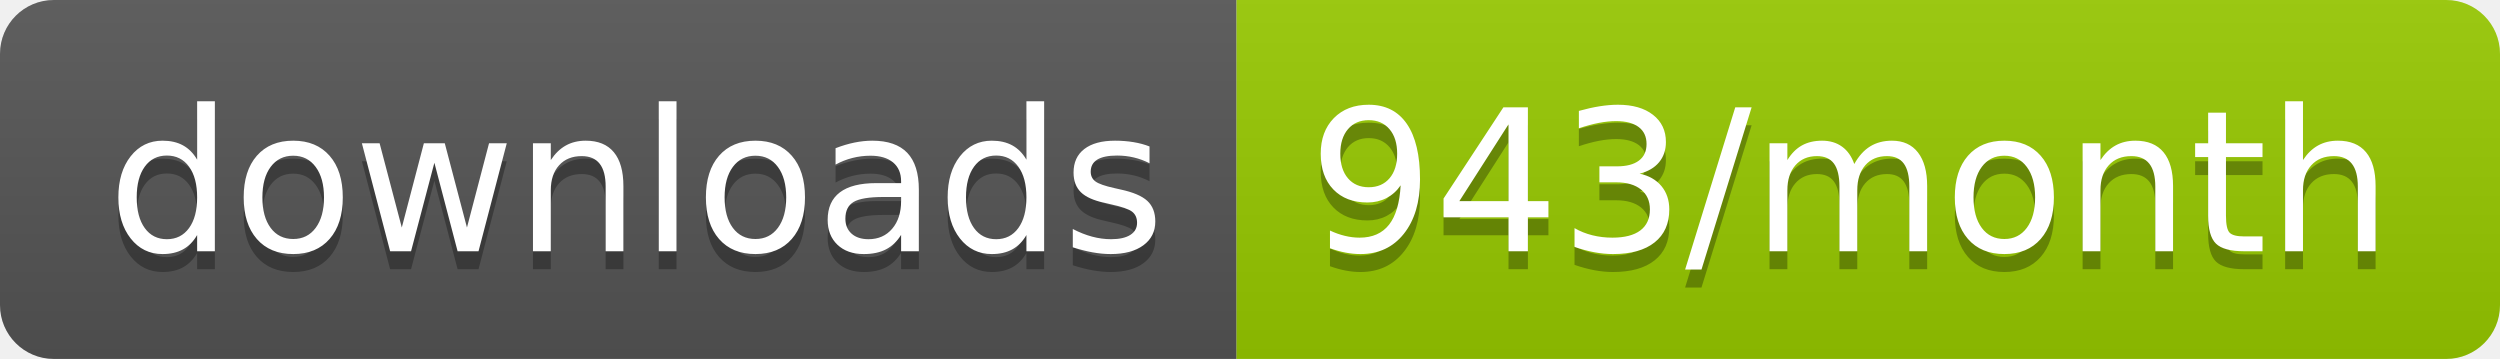
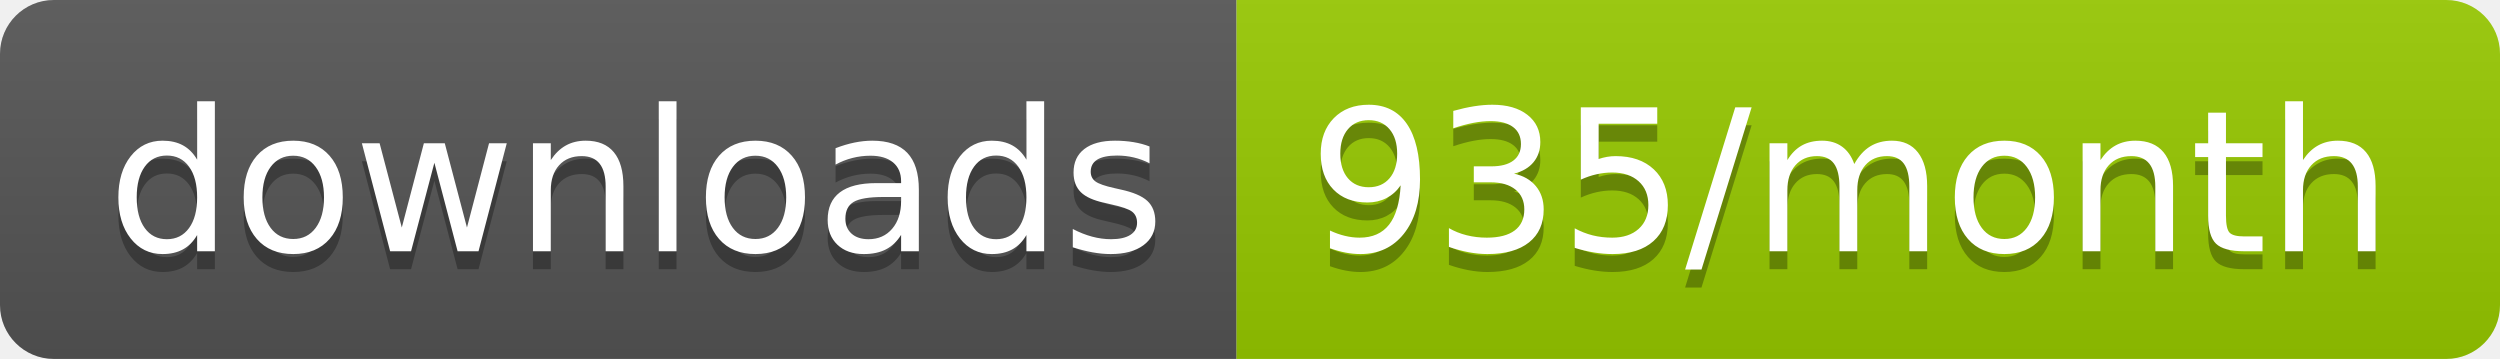
<svg xmlns="http://www.w3.org/2000/svg" width="139.3" height="20">
  <linearGradient id="smooth" x2="0" y2="100%">
    <stop offset="0" stop-color="#bbb" stop-opacity=".1" />
    <stop offset="1" stop-opacity=".1" />
  </linearGradient>
  <clipPath id="round">
    <rect width="139.3" height="20" rx="3" fill="#fff" />
  </clipPath>
  <g clip-path="url(#round)">
    <rect width="68.9" height="20" fill="#555" />
    <rect x="68.9" width="70.4" height="20" fill="#97CA00" />
    <rect width="139.3" height="20" fill="url(#smooth)" />
  </g>
  <g fill="#fff" text-anchor="middle" font-family="DejaVu Sans,Verdana,Geneva,sans-serif" font-size="110">
    <text x="354.5" y="150" fill="#010101" fill-opacity=".3" transform="scale(0.1)" textLength="589.0" lengthAdjust="spacing">downloads</text>
    <text x="354.5" y="140" transform="scale(0.1)" textLength="589.0" lengthAdjust="spacing">downloads</text>
-     <text x="1031.0" y="150" fill="#010101" fill-opacity=".3" transform="scale(0.1)" textLength="604.0" lengthAdjust="spacing">943/month</text>
-     <text x="1031.0" y="140" transform="scale(0.1)" textLength="604.0" lengthAdjust="spacing">943/month</text>
+     <text x="1031.0" y="150" fill="#010101" fill-opacity=".3" transform="scale(0.1)" textLength="604.0" lengthAdjust="spacing">935/month</text>
+     <text x="1031.0" y="140" transform="scale(0.1)" textLength="604.0" lengthAdjust="spacing">935/month</text>
  </g>
</svg>
